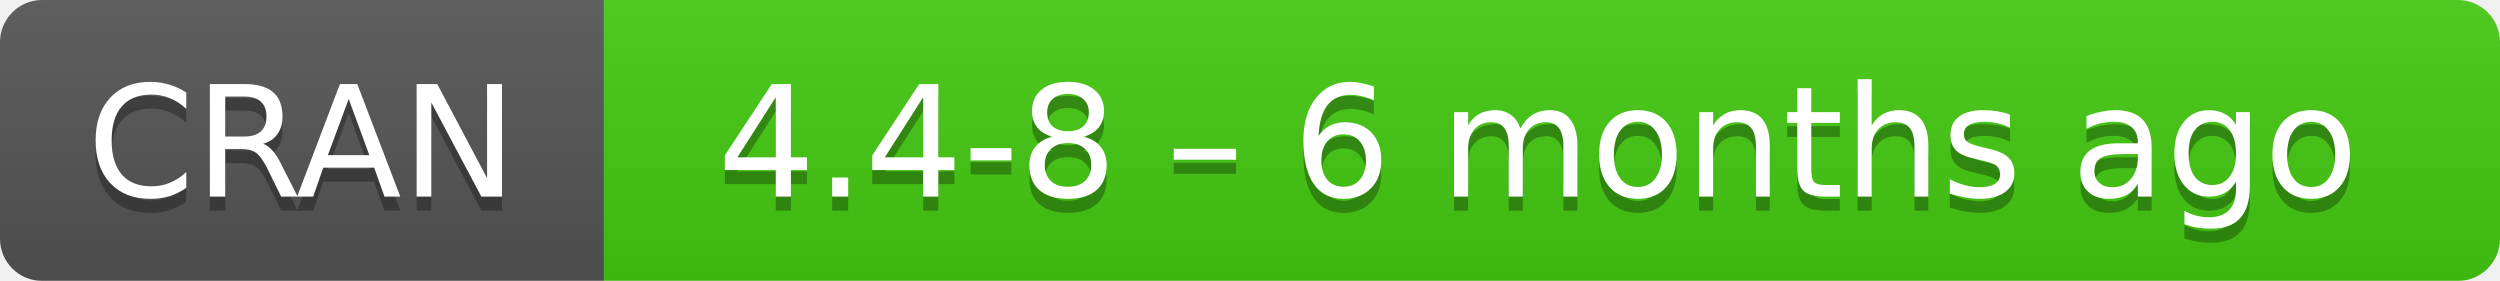
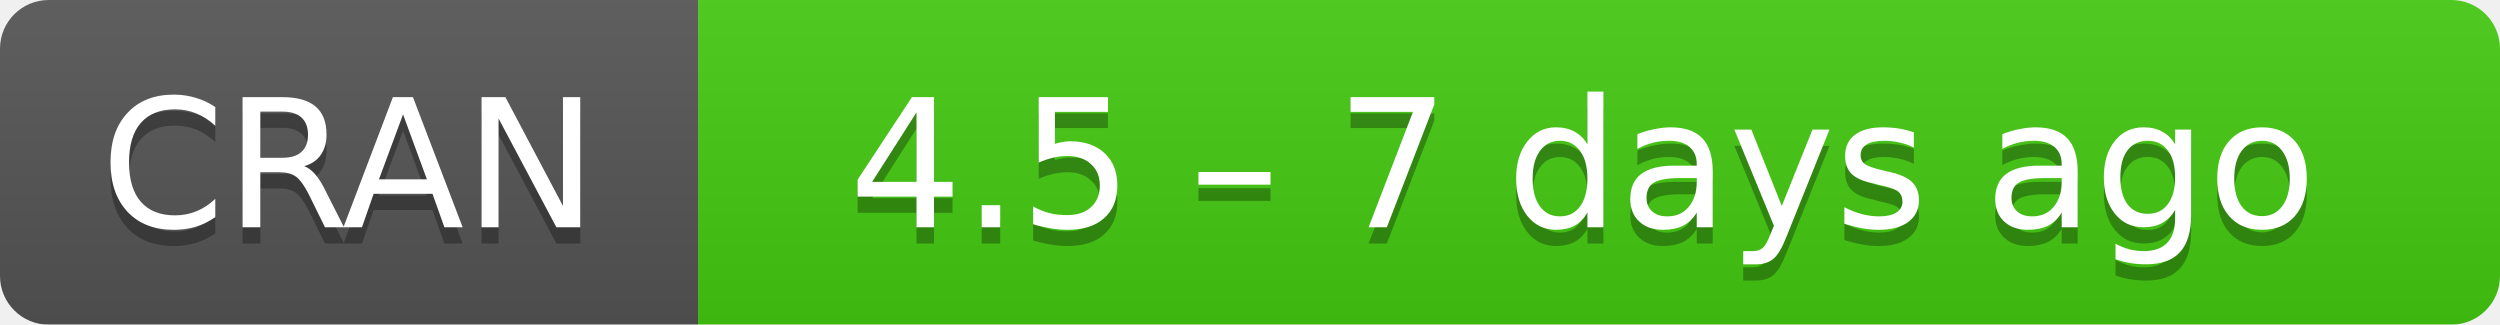
- <svg xmlns="http://www.w3.org/2000/svg" width="178" height="20" aria-label="CRAN 4.4-8 – 6 months ago">
+ <svg xmlns="http://www.w3.org/2000/svg" width="154" height="20" aria-label="CRAN 4.5 – 7 days ago">
  <linearGradient id="b" x2="0" y2="100%">
    <stop offset="0" stop-color="#bbb" stop-opacity=".1" />
    <stop offset="1" stop-opacity=".1" />
  </linearGradient>
  <mask id="a">
-     <rect width="178" height="20" rx="3" fill="#fff" />
+     <rect width="154" height="20" rx="3" fill="#fff" />
  </mask>
  <g mask="url(#a)">
    <path fill="#555" d="M0 0h43v20H0z" />
-     <path fill="#4c1" d="M43 0h154.5v20H43z" />
-     <path fill="url(#b)" d="M0 0h178v20H0z" />
+     <path fill="#4c1" d="M43 0h130.5v20H43z" />
+     <path fill="url(#b)" d="M0 0h154v20H0z" />
  </g>
  <g fill="#fff" text-anchor="middle" font-family="DejaVu Sans,Verdana,Geneva,sans-serif" font-size="11">
    <text x="21.5" y="15" fill="#010101" fill-opacity=".3">
      CRAN
    </text>
    <text x="21.5" y="14">
      CRAN
    </text>
-     <text x="109.5" y="15" fill="#010101" fill-opacity=".3">
-       4.4-8 – 6 months ago
+     <text x="97.5" y="15" fill="#010101" fill-opacity=".3">
+       4.5 – 7 days ago
    </text>
-     <text x="109.5" y="14">
-       4.4-8 – 6 months ago
+     <text x="97.5" y="14">
+       4.5 – 7 days ago
    </text>
  </g>
</svg>
